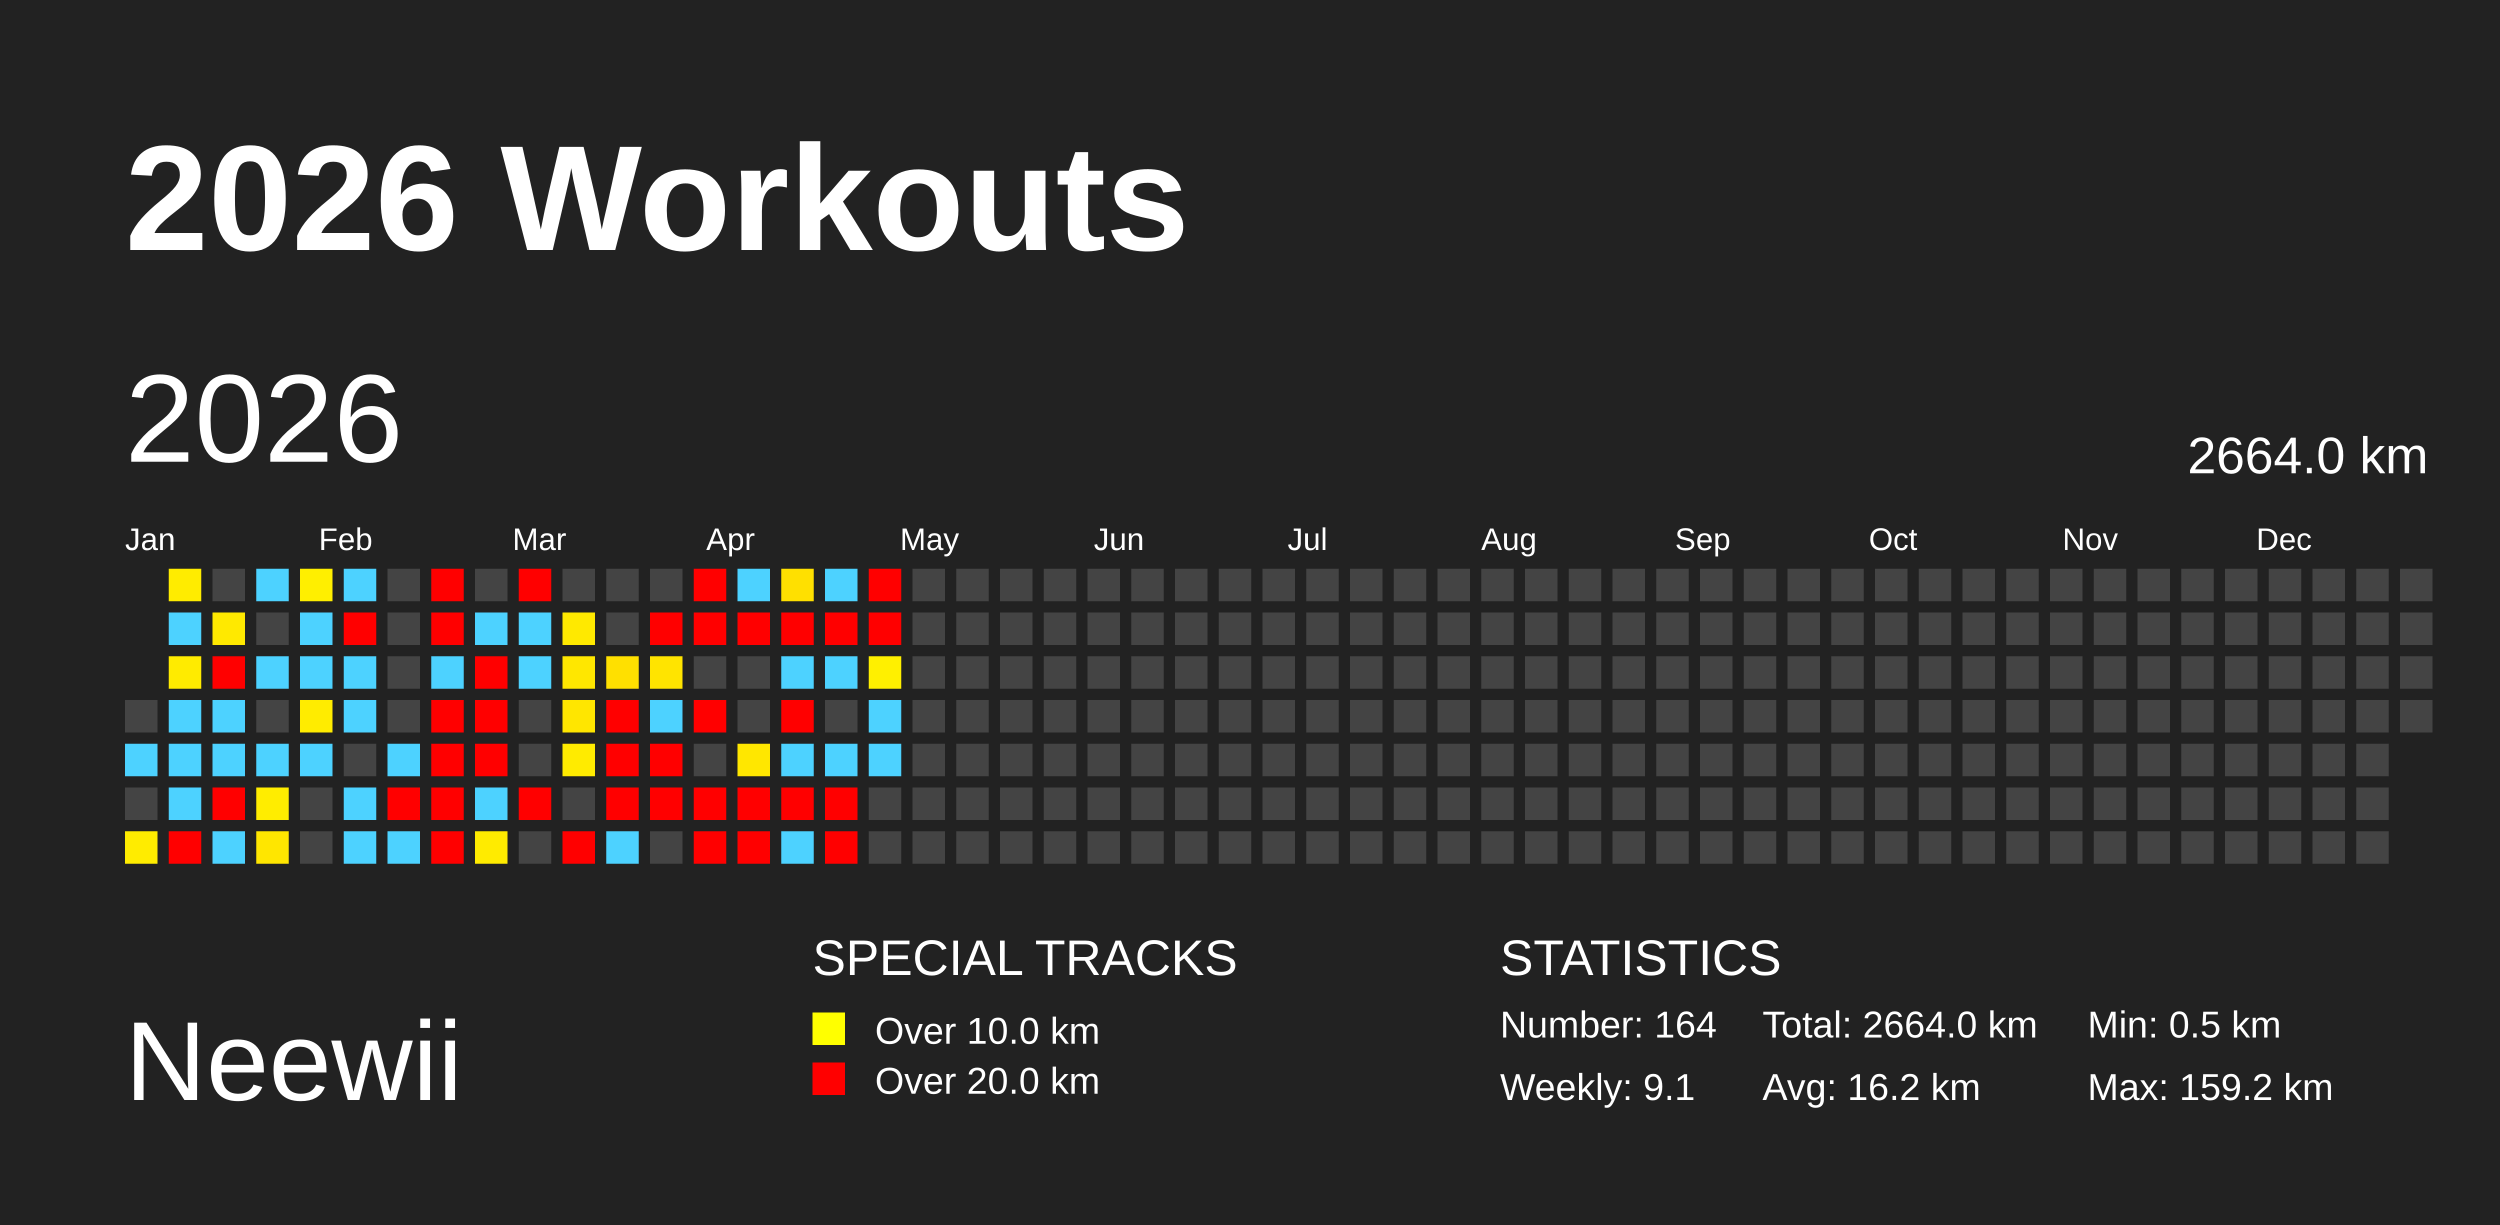
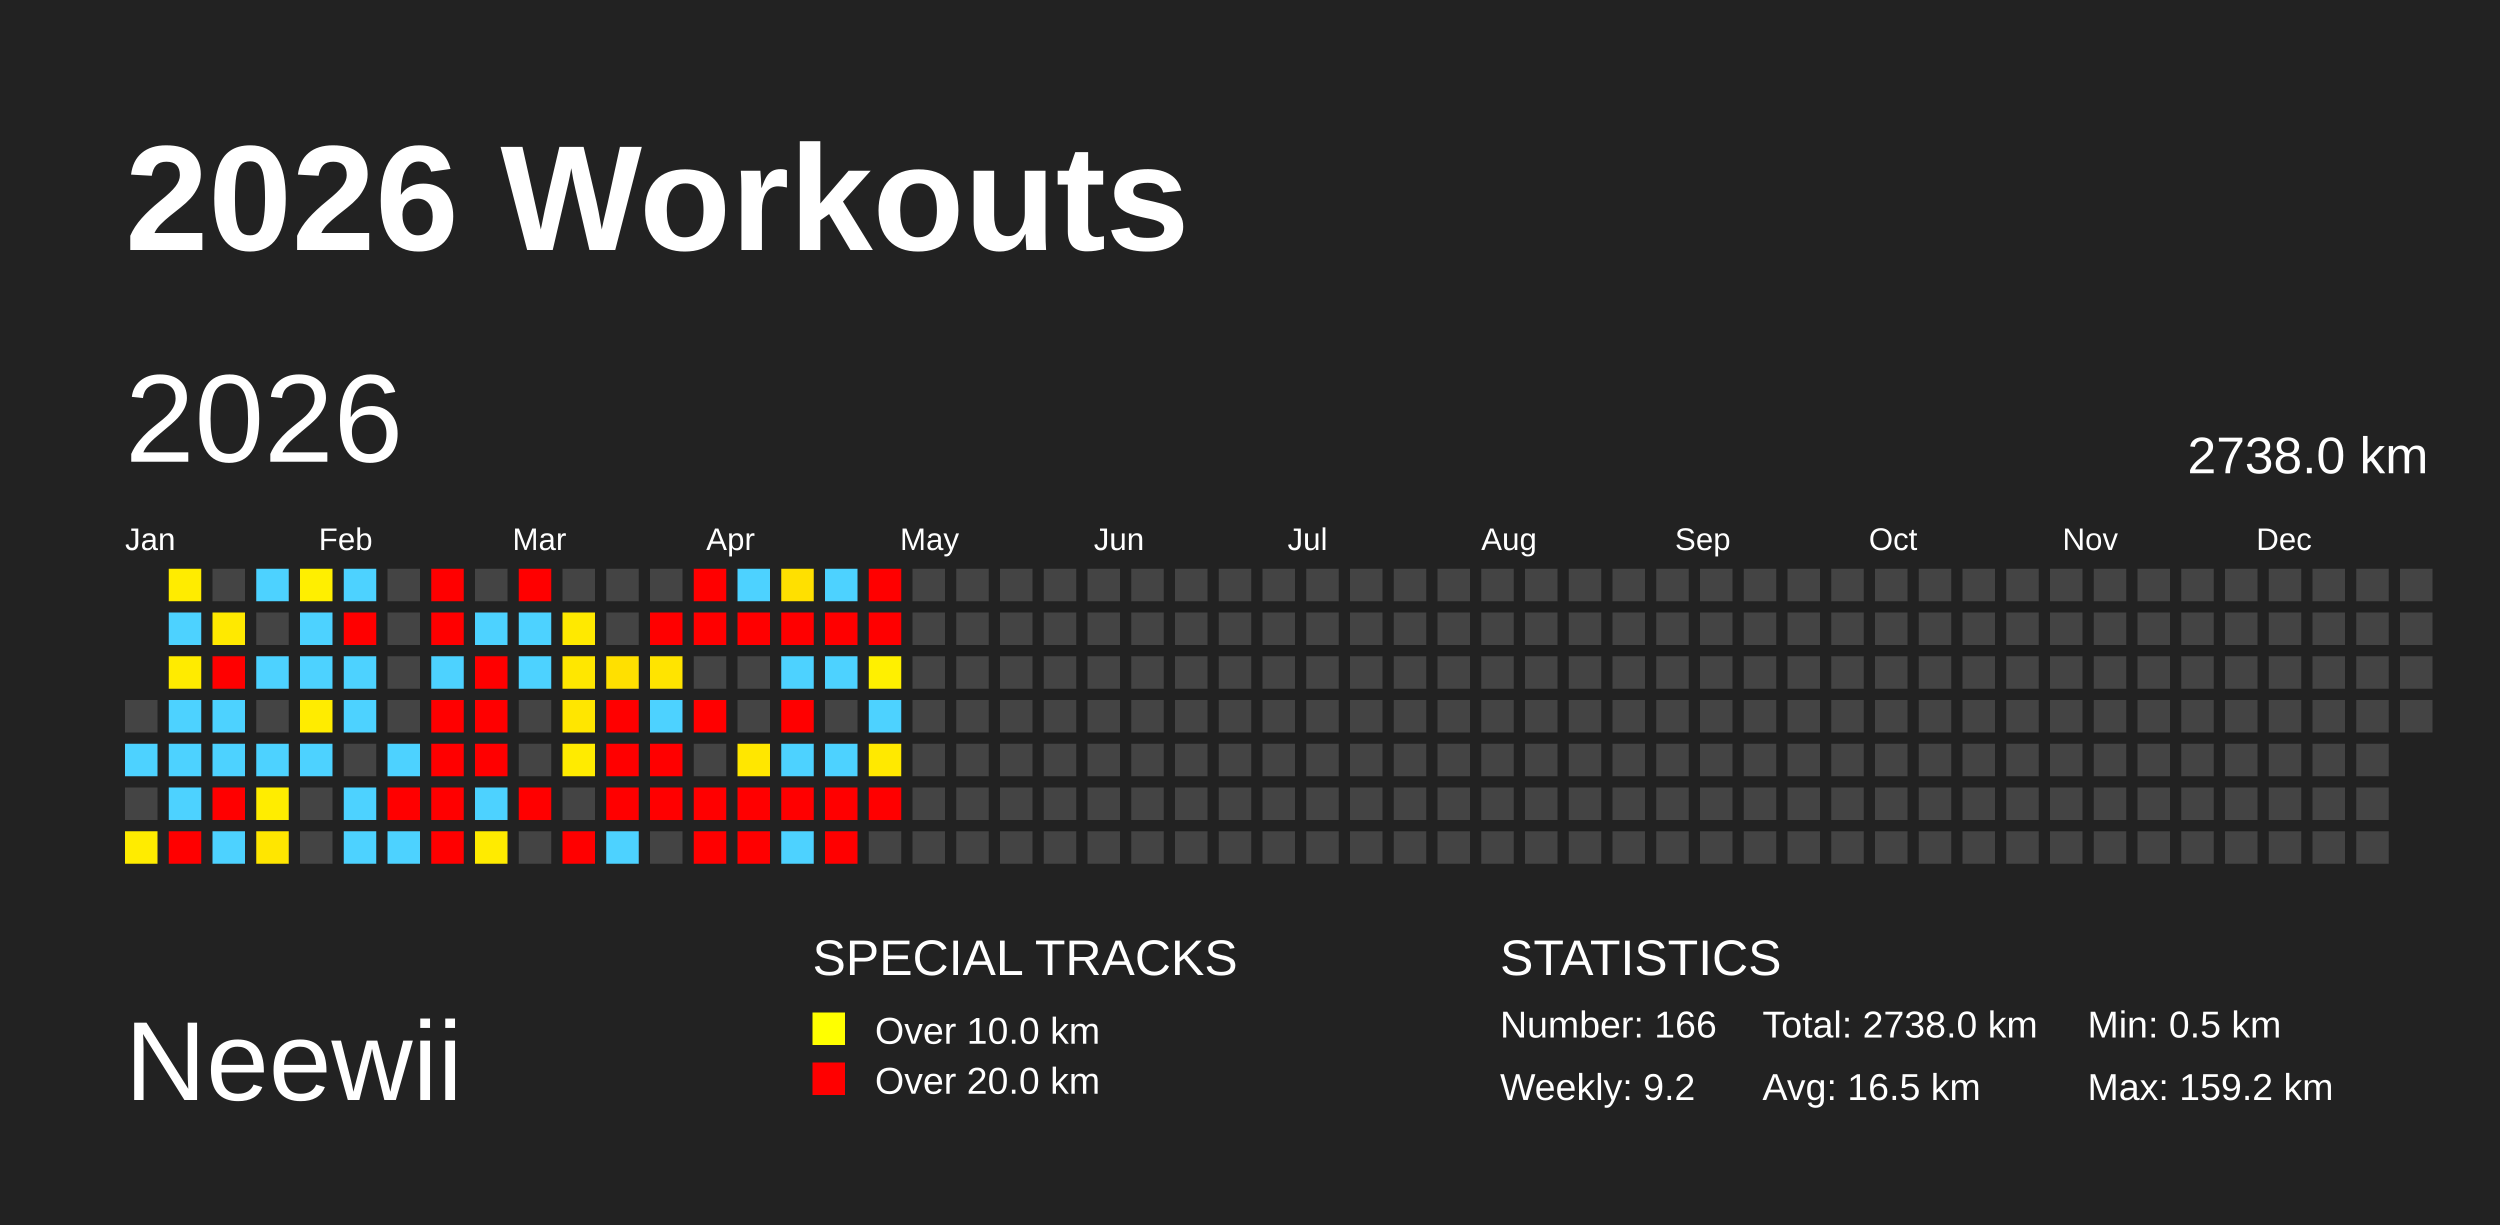
<svg xmlns="http://www.w3.org/2000/svg" baseProfile="full" height="98mm" version="1.1" viewBox="0,0,200,98" width="200mm">
  <defs />
  <rect fill="#222222" height="98" width="200" x="0" y="0" />
  <text fill="#FFFFFF" style="font-size:12px; font-family:Arial; font-weight:bold;" x="10" y="20">2026 Workouts</text>
  <text fill="#FFFFFF" style="font-size:9px; font-family:Arial" x="10" y="88">Neewii</text>
  <text fill="#FFFFFF" style="font-size:4px; font-family:Arial" x="65" y="78">SPECIAL TRACKS</text>
  <rect fill="yellow" height="2.6" width="2.6" x="65" y="81" />
  <text fill="#FFFFFF" style="font-size:3px; font-family:Arial" x="70" y="83.5">Over 10.0 km</text>
  <rect fill="red" height="2.6" width="2.6" x="65" y="85" />
  <text fill="#FFFFFF" style="font-size:3px; font-family:Arial" x="70" y="87.5">Over 20.0 km</text>
  <text fill="#FFFFFF" style="font-size:4px; font-family:Arial" x="120" y="78">STATISTICS</text>
-   <text fill="#FFFFFF" style="font-size:3px; font-family:Arial" x="120" y="83">Number: 164</text>
-   <text fill="#FFFFFF" style="font-size:3px; font-family:Arial" x="120" y="88">Weekly: 9.1</text>
-   <text fill="#FFFFFF" style="font-size:3px; font-family:Arial" x="141" y="83">Total: 2664.0 km</text>
-   <text fill="#FFFFFF" style="font-size:3px; font-family:Arial" x="141" y="88">Avg: 16.2 km</text>
+   <text fill="#FFFFFF" style="font-size:3px; font-family:Arial" x="120" y="83">Number: 166</text>
+   <text fill="#FFFFFF" style="font-size:3px; font-family:Arial" x="120" y="88">Weekly: 9.2</text>
+   <text fill="#FFFFFF" style="font-size:3px; font-family:Arial" x="141" y="83">Total: 2738.0 km</text>
+   <text fill="#FFFFFF" style="font-size:3px; font-family:Arial" x="141" y="88">Avg: 16.5 km</text>
  <text fill="#FFFFFF" style="font-size:3px; font-family:Arial" x="167" y="83">Min: 0.5 km</text>
  <text fill="#FFFFFF" style="font-size:3px; font-family:Arial" x="167" y="88">Max: 159.2 km</text>
  <text dominant-baseline="hanging" fill="#FFFFFF" style="font-size:10.0px; font-family:Arial;" x="10" y="30">2026</text>
-   <text dominant-baseline="hanging" fill="#FFFFFF" style="font-size:4.125px; font-family:Arial;" x="175" y="35">2664.0 km</text>
+   <text dominant-baseline="hanging" fill="#FFFFFF" style="font-size:4.125px; font-family:Arial;" x="175" y="35">2738.0 km</text>
  <text fill="#FFFFFF" style="font-size:2.5px; font-family:Arial" x="10.0" y="44">Jan</text>
  <text fill="#FFFFFF" style="font-size:2.5px; font-family:Arial" x="25.5" y="44">Feb</text>
  <text fill="#FFFFFF" style="font-size:2.5px; font-family:Arial" x="41.0" y="44">Mar</text>
  <text fill="#FFFFFF" style="font-size:2.5px; font-family:Arial" x="56.5" y="44">Apr</text>
  <text fill="#FFFFFF" style="font-size:2.5px; font-family:Arial" x="72.0" y="44">May</text>
  <text fill="#FFFFFF" style="font-size:2.5px; font-family:Arial" x="87.5" y="44">Jun</text>
  <text fill="#FFFFFF" style="font-size:2.5px; font-family:Arial" x="103.0" y="44">Jul</text>
  <text fill="#FFFFFF" style="font-size:2.5px; font-family:Arial" x="118.5" y="44">Aug</text>
  <text fill="#FFFFFF" style="font-size:2.5px; font-family:Arial" x="134.0" y="44">Sep</text>
  <text fill="#FFFFFF" style="font-size:2.5px; font-family:Arial" x="149.5" y="44">Oct</text>
  <text fill="#FFFFFF" style="font-size:2.5px; font-family:Arial" x="165.0" y="44">Nov</text>
  <text fill="#FFFFFF" style="font-size:2.5px; font-family:Arial" x="180.5" y="44">Dec</text>
  <rect fill="#444444" height="2.6" width="2.6" x="10.0" y="56.0" />
  <rect fill="#4dd2ff" height="2.6" width="2.6" x="10.0" y="59.5" />
  <rect fill="#444444" height="2.6" width="2.6" x="10.0" y="63.0" />
  <rect fill="#ffec00" height="2.6" width="2.6" x="10.0" y="66.5" />
  <rect fill="#ffec00" height="2.6" width="2.6" x="13.5" y="45.5" />
  <rect fill="#4dd2ff" height="2.6" width="2.6" x="13.5" y="49.0" />
  <rect fill="#ffeb00" height="2.6" width="2.6" x="13.5" y="52.5" />
  <rect fill="#4dd2ff" height="2.6" width="2.6" x="13.5" y="56.0" />
  <rect fill="#4dd2ff" height="2.6" width="2.6" x="13.5" y="59.5" />
  <rect fill="#4dd2ff" height="2.6" width="2.6" x="13.5" y="63.0" />
  <rect fill="red" height="2.6" width="2.6" x="13.5" y="66.5" />
  <rect fill="#444444" height="2.6" width="2.6" x="17.0" y="45.5" />
  <rect fill="#ffe900" height="2.6" width="2.6" x="17.0" y="49.0" />
  <rect fill="red" height="2.6" width="2.6" x="17.0" y="52.5" />
  <rect fill="#4dd2ff" height="2.6" width="2.6" x="17.0" y="56.0" />
  <rect fill="#4dd2ff" height="2.6" width="2.6" x="17.0" y="59.5" />
  <rect fill="red" height="2.6" width="2.6" x="17.0" y="63.0" />
  <rect fill="#4dd2ff" height="2.6" width="2.6" x="17.0" y="66.5" />
  <rect fill="#4dd2ff" height="2.6" width="2.6" x="20.5" y="45.5" />
  <rect fill="#444444" height="2.6" width="2.6" x="20.5" y="49.0" />
  <rect fill="#4dd2ff" height="2.6" width="2.6" x="20.5" y="52.5" />
  <rect fill="#444444" height="2.6" width="2.6" x="20.5" y="56.0" />
  <rect fill="#4dd2ff" height="2.6" width="2.6" x="20.5" y="59.5" />
  <rect fill="#ffed00" height="2.6" width="2.6" x="20.5" y="63.0" />
  <rect fill="#ffe600" height="2.6" width="2.6" x="20.5" y="66.5" />
  <rect fill="#ffef00" height="2.6" width="2.6" x="24.0" y="45.5" />
  <rect fill="#4dd2ff" height="2.6" width="2.6" x="24.0" y="49.0" />
  <rect fill="#4dd2ff" height="2.6" width="2.6" x="24.0" y="52.5" />
  <rect fill="#ffec00" height="2.6" width="2.6" x="24.0" y="56.0" />
  <rect fill="#4dd2ff" height="2.6" width="2.6" x="24.0" y="59.5" />
  <rect fill="#444444" height="2.6" width="2.6" x="24.0" y="63.0" />
  <rect fill="#444444" height="2.6" width="2.6" x="24.0" y="66.5" />
  <rect fill="#4dd2ff" height="2.6" width="2.6" x="27.5" y="45.5" />
  <rect fill="red" height="2.6" width="2.6" x="27.5" y="49.0" />
  <rect fill="#4dd2ff" height="2.6" width="2.6" x="27.5" y="52.5" />
  <rect fill="#4dd2ff" height="2.6" width="2.6" x="27.5" y="56.0" />
  <rect fill="#444444" height="2.6" width="2.6" x="27.5" y="59.5" />
  <rect fill="#4dd2ff" height="2.6" width="2.6" x="27.5" y="63.0" />
  <rect fill="#4dd2ff" height="2.6" width="2.6" x="27.5" y="66.5" />
  <rect fill="#444444" height="2.6" width="2.6" x="31.0" y="45.5" />
  <rect fill="#444444" height="2.6" width="2.6" x="31.0" y="49.0" />
  <rect fill="#444444" height="2.6" width="2.6" x="31.0" y="52.5" />
  <rect fill="#444444" height="2.6" width="2.6" x="31.0" y="56.0" />
  <rect fill="#4dd2ff" height="2.6" width="2.6" x="31.0" y="59.5" />
  <rect fill="red" height="2.6" width="2.6" x="31.0" y="63.0" />
  <rect fill="#4dd2ff" height="2.6" width="2.6" x="31.0" y="66.5" />
  <rect fill="red" height="2.6" width="2.6" x="34.5" y="45.5" />
  <rect fill="red" height="2.6" width="2.6" x="34.5" y="49.0" />
  <rect fill="#4dd2ff" height="2.6" width="2.6" x="34.5" y="52.5" />
  <rect fill="red" height="2.6" width="2.6" x="34.5" y="56.0" />
  <rect fill="red" height="2.6" width="2.6" x="34.5" y="59.5" />
  <rect fill="red" height="2.6" width="2.6" x="34.5" y="63.0" />
  <rect fill="red" height="2.6" width="2.6" x="34.5" y="66.5" />
  <rect fill="#444444" height="2.6" width="2.6" x="38.0" y="45.5" />
  <rect fill="#4dd2ff" height="2.6" width="2.6" x="38.0" y="49.0" />
  <rect fill="red" height="2.6" width="2.6" x="38.0" y="52.5" />
  <rect fill="red" height="2.6" width="2.6" x="38.0" y="56.0" />
  <rect fill="red" height="2.6" width="2.6" x="38.0" y="59.5" />
  <rect fill="#4dd2ff" height="2.6" width="2.6" x="38.0" y="63.0" />
  <rect fill="#ffeb00" height="2.6" width="2.6" x="38.0" y="66.5" />
  <rect fill="red" height="2.6" width="2.6" x="41.5" y="45.5" />
  <rect fill="#4dd2ff" height="2.6" width="2.6" x="41.5" y="49.0" />
  <rect fill="#4dd2ff" height="2.6" width="2.6" x="41.5" y="52.5" />
  <rect fill="#444444" height="2.6" width="2.6" x="41.5" y="56.0" />
  <rect fill="#444444" height="2.6" width="2.6" x="41.5" y="59.5" />
  <rect fill="red" height="2.6" width="2.6" x="41.5" y="63.0" />
  <rect fill="#444444" height="2.6" width="2.6" x="41.5" y="66.5" />
  <rect fill="#444444" height="2.6" width="2.6" x="45.0" y="45.5" />
  <rect fill="#ffe900" height="2.6" width="2.6" x="45.0" y="49.0" />
  <rect fill="#ffe700" height="2.6" width="2.6" x="45.0" y="52.5" />
  <rect fill="#ffe600" height="2.6" width="2.6" x="45.0" y="56.0" />
  <rect fill="#ffeb00" height="2.6" width="2.6" x="45.0" y="59.5" />
  <rect fill="#444444" height="2.6" width="2.6" x="45.0" y="63.0" />
  <rect fill="red" height="2.6" width="2.6" x="45.0" y="66.5" />
  <rect fill="#444444" height="2.6" width="2.6" x="48.5" y="45.5" />
  <rect fill="#444444" height="2.6" width="2.6" x="48.5" y="49.0" />
  <rect fill="#ffe000" height="2.6" width="2.6" x="48.5" y="52.5" />
  <rect fill="red" height="2.6" width="2.6" x="48.5" y="56.0" />
  <rect fill="red" height="2.6" width="2.6" x="48.5" y="59.5" />
  <rect fill="red" height="2.6" width="2.6" x="48.5" y="63.0" />
  <rect fill="#4dd2ff" height="2.6" width="2.6" x="48.5" y="66.5" />
  <rect fill="#444444" height="2.6" width="2.6" x="52.0" y="45.5" />
  <rect fill="red" height="2.6" width="2.6" x="52.0" y="49.0" />
  <rect fill="#ffe400" height="2.6" width="2.6" x="52.0" y="52.5" />
  <rect fill="#4dd2ff" height="2.6" width="2.6" x="52.0" y="56.0" />
  <rect fill="red" height="2.6" width="2.6" x="52.0" y="59.5" />
  <rect fill="red" height="2.6" width="2.6" x="52.0" y="63.0" />
  <rect fill="#444444" height="2.6" width="2.6" x="52.0" y="66.5" />
  <rect fill="red" height="2.6" width="2.6" x="55.5" y="45.5" />
  <rect fill="red" height="2.6" width="2.6" x="55.5" y="49.0" />
  <rect fill="#444444" height="2.6" width="2.6" x="55.5" y="52.5" />
  <rect fill="red" height="2.6" width="2.6" x="55.5" y="56.0" />
  <rect fill="#444444" height="2.6" width="2.6" x="55.5" y="59.5" />
  <rect fill="red" height="2.6" width="2.6" x="55.5" y="63.0" />
  <rect fill="red" height="2.6" width="2.6" x="55.5" y="66.5" />
  <rect fill="#4dd2ff" height="2.6" width="2.6" x="59.0" y="45.5" />
  <rect fill="red" height="2.6" width="2.6" x="59.0" y="49.0" />
  <rect fill="#444444" height="2.6" width="2.6" x="59.0" y="52.5" />
  <rect fill="#444444" height="2.6" width="2.6" x="59.0" y="56.0" />
  <rect fill="#ffe700" height="2.6" width="2.6" x="59.0" y="59.5" />
  <rect fill="red" height="2.6" width="2.6" x="59.0" y="63.0" />
  <rect fill="red" height="2.6" width="2.6" x="59.0" y="66.5" />
  <rect fill="#ffe000" height="2.6" width="2.6" x="62.5" y="45.5" />
  <rect fill="red" height="2.6" width="2.6" x="62.5" y="49.0" />
  <rect fill="#4dd2ff" height="2.6" width="2.6" x="62.5" y="52.5" />
  <rect fill="red" height="2.6" width="2.6" x="62.5" y="56.0" />
  <rect fill="#4dd2ff" height="2.6" width="2.6" x="62.5" y="59.5" />
  <rect fill="red" height="2.6" width="2.6" x="62.5" y="63.0" />
  <rect fill="#4dd2ff" height="2.6" width="2.6" x="62.5" y="66.5" />
  <rect fill="#4dd2ff" height="2.6" width="2.6" x="66.0" y="45.5" />
  <rect fill="red" height="2.6" width="2.6" x="66.0" y="49.0" />
  <rect fill="#4dd2ff" height="2.6" width="2.6" x="66.0" y="52.5" />
  <rect fill="#444444" height="2.6" width="2.6" x="66.0" y="56.0" />
  <rect fill="#4dd2ff" height="2.6" width="2.6" x="66.0" y="59.5" />
  <rect fill="red" height="2.6" width="2.6" x="66.0" y="63.0" />
  <rect fill="red" height="2.6" width="2.6" x="66.0" y="66.5" />
  <rect fill="red" height="2.6" width="2.6" x="69.5" y="45.5" />
  <rect fill="red" height="2.6" width="2.6" x="69.5" y="49.0" />
  <rect fill="#fff000" height="2.6" width="2.6" x="69.5" y="52.5" />
  <rect fill="#4dd2ff" height="2.6" width="2.6" x="69.5" y="56.0" />
-   <rect fill="#4dd2ff" height="2.6" width="2.6" x="69.5" y="59.5" />
-   <rect fill="#444444" height="2.6" width="2.6" x="69.5" y="63.0" />
+   <rect fill="#ffe900" height="2.6" width="2.6" x="69.5" y="59.5" />
+   <rect fill="red" height="2.6" width="2.6" x="69.5" y="63.0" />
  <rect fill="#444444" height="2.6" width="2.6" x="69.5" y="66.5" />
  <rect fill="#444444" height="2.6" width="2.6" x="73.0" y="45.5" />
  <rect fill="#444444" height="2.6" width="2.6" x="73.0" y="49.0" />
  <rect fill="#444444" height="2.6" width="2.6" x="73.0" y="52.5" />
  <rect fill="#444444" height="2.6" width="2.6" x="73.0" y="56.0" />
  <rect fill="#444444" height="2.6" width="2.6" x="73.0" y="59.5" />
  <rect fill="#444444" height="2.6" width="2.6" x="73.0" y="63.0" />
  <rect fill="#444444" height="2.6" width="2.6" x="73.0" y="66.5" />
  <rect fill="#444444" height="2.6" width="2.6" x="76.5" y="45.5" />
  <rect fill="#444444" height="2.6" width="2.6" x="76.5" y="49.0" />
  <rect fill="#444444" height="2.6" width="2.6" x="76.5" y="52.5" />
  <rect fill="#444444" height="2.6" width="2.6" x="76.5" y="56.0" />
  <rect fill="#444444" height="2.6" width="2.6" x="76.5" y="59.5" />
  <rect fill="#444444" height="2.6" width="2.6" x="76.5" y="63.0" />
  <rect fill="#444444" height="2.6" width="2.6" x="76.5" y="66.5" />
  <rect fill="#444444" height="2.6" width="2.6" x="80.0" y="45.5" />
  <rect fill="#444444" height="2.6" width="2.6" x="80.0" y="49.0" />
  <rect fill="#444444" height="2.6" width="2.6" x="80.0" y="52.5" />
  <rect fill="#444444" height="2.6" width="2.6" x="80.0" y="56.0" />
  <rect fill="#444444" height="2.6" width="2.6" x="80.0" y="59.5" />
  <rect fill="#444444" height="2.6" width="2.6" x="80.0" y="63.0" />
  <rect fill="#444444" height="2.6" width="2.6" x="80.0" y="66.5" />
  <rect fill="#444444" height="2.6" width="2.6" x="83.5" y="45.5" />
  <rect fill="#444444" height="2.6" width="2.6" x="83.5" y="49.0" />
  <rect fill="#444444" height="2.6" width="2.6" x="83.5" y="52.5" />
  <rect fill="#444444" height="2.6" width="2.6" x="83.5" y="56.0" />
  <rect fill="#444444" height="2.6" width="2.6" x="83.5" y="59.5" />
  <rect fill="#444444" height="2.6" width="2.6" x="83.5" y="63.0" />
  <rect fill="#444444" height="2.6" width="2.6" x="83.5" y="66.5" />
  <rect fill="#444444" height="2.6" width="2.6" x="87.0" y="45.5" />
  <rect fill="#444444" height="2.6" width="2.6" x="87.0" y="49.0" />
  <rect fill="#444444" height="2.6" width="2.6" x="87.0" y="52.5" />
  <rect fill="#444444" height="2.6" width="2.6" x="87.0" y="56.0" />
  <rect fill="#444444" height="2.6" width="2.6" x="87.0" y="59.5" />
  <rect fill="#444444" height="2.6" width="2.6" x="87.0" y="63.0" />
  <rect fill="#444444" height="2.6" width="2.6" x="87.0" y="66.5" />
  <rect fill="#444444" height="2.6" width="2.6" x="90.5" y="45.5" />
  <rect fill="#444444" height="2.6" width="2.6" x="90.5" y="49.0" />
  <rect fill="#444444" height="2.6" width="2.6" x="90.5" y="52.5" />
  <rect fill="#444444" height="2.6" width="2.6" x="90.5" y="56.0" />
  <rect fill="#444444" height="2.6" width="2.6" x="90.5" y="59.5" />
  <rect fill="#444444" height="2.6" width="2.6" x="90.5" y="63.0" />
  <rect fill="#444444" height="2.6" width="2.6" x="90.5" y="66.5" />
  <rect fill="#444444" height="2.6" width="2.6" x="94.0" y="45.5" />
  <rect fill="#444444" height="2.6" width="2.6" x="94.0" y="49.0" />
  <rect fill="#444444" height="2.6" width="2.6" x="94.0" y="52.5" />
  <rect fill="#444444" height="2.6" width="2.6" x="94.0" y="56.0" />
  <rect fill="#444444" height="2.6" width="2.6" x="94.0" y="59.5" />
  <rect fill="#444444" height="2.6" width="2.6" x="94.0" y="63.0" />
  <rect fill="#444444" height="2.6" width="2.6" x="94.0" y="66.5" />
  <rect fill="#444444" height="2.6" width="2.6" x="97.5" y="45.5" />
  <rect fill="#444444" height="2.6" width="2.6" x="97.5" y="49.0" />
  <rect fill="#444444" height="2.6" width="2.6" x="97.5" y="52.5" />
  <rect fill="#444444" height="2.6" width="2.6" x="97.5" y="56.0" />
  <rect fill="#444444" height="2.6" width="2.6" x="97.5" y="59.5" />
  <rect fill="#444444" height="2.6" width="2.6" x="97.5" y="63.0" />
  <rect fill="#444444" height="2.6" width="2.6" x="97.5" y="66.5" />
  <rect fill="#444444" height="2.6" width="2.6" x="101.0" y="45.5" />
  <rect fill="#444444" height="2.6" width="2.6" x="101.0" y="49.0" />
  <rect fill="#444444" height="2.6" width="2.6" x="101.0" y="52.5" />
  <rect fill="#444444" height="2.6" width="2.6" x="101.0" y="56.0" />
  <rect fill="#444444" height="2.6" width="2.6" x="101.0" y="59.5" />
  <rect fill="#444444" height="2.6" width="2.6" x="101.0" y="63.0" />
  <rect fill="#444444" height="2.6" width="2.6" x="101.0" y="66.5" />
  <rect fill="#444444" height="2.6" width="2.6" x="104.5" y="45.5" />
  <rect fill="#444444" height="2.6" width="2.6" x="104.5" y="49.0" />
  <rect fill="#444444" height="2.6" width="2.6" x="104.5" y="52.5" />
  <rect fill="#444444" height="2.6" width="2.6" x="104.5" y="56.0" />
  <rect fill="#444444" height="2.6" width="2.6" x="104.5" y="59.5" />
  <rect fill="#444444" height="2.6" width="2.6" x="104.5" y="63.0" />
  <rect fill="#444444" height="2.6" width="2.6" x="104.5" y="66.5" />
  <rect fill="#444444" height="2.6" width="2.6" x="108.0" y="45.5" />
  <rect fill="#444444" height="2.6" width="2.6" x="108.0" y="49.0" />
  <rect fill="#444444" height="2.6" width="2.6" x="108.0" y="52.5" />
  <rect fill="#444444" height="2.6" width="2.6" x="108.0" y="56.0" />
  <rect fill="#444444" height="2.6" width="2.6" x="108.0" y="59.5" />
  <rect fill="#444444" height="2.6" width="2.6" x="108.0" y="63.0" />
  <rect fill="#444444" height="2.6" width="2.6" x="108.0" y="66.5" />
  <rect fill="#444444" height="2.6" width="2.6" x="111.5" y="45.5" />
  <rect fill="#444444" height="2.6" width="2.6" x="111.5" y="49.0" />
  <rect fill="#444444" height="2.6" width="2.6" x="111.5" y="52.5" />
  <rect fill="#444444" height="2.6" width="2.6" x="111.5" y="56.0" />
  <rect fill="#444444" height="2.6" width="2.6" x="111.5" y="59.5" />
  <rect fill="#444444" height="2.6" width="2.6" x="111.5" y="63.0" />
  <rect fill="#444444" height="2.6" width="2.6" x="111.5" y="66.5" />
  <rect fill="#444444" height="2.6" width="2.6" x="115.0" y="45.5" />
  <rect fill="#444444" height="2.6" width="2.6" x="115.0" y="49.0" />
  <rect fill="#444444" height="2.6" width="2.6" x="115.0" y="52.5" />
  <rect fill="#444444" height="2.6" width="2.6" x="115.0" y="56.0" />
  <rect fill="#444444" height="2.6" width="2.6" x="115.0" y="59.5" />
  <rect fill="#444444" height="2.6" width="2.6" x="115.0" y="63.0" />
  <rect fill="#444444" height="2.6" width="2.6" x="115.0" y="66.5" />
  <rect fill="#444444" height="2.6" width="2.6" x="118.5" y="45.5" />
  <rect fill="#444444" height="2.6" width="2.6" x="118.5" y="49.0" />
  <rect fill="#444444" height="2.6" width="2.6" x="118.5" y="52.5" />
  <rect fill="#444444" height="2.6" width="2.6" x="118.5" y="56.0" />
  <rect fill="#444444" height="2.6" width="2.6" x="118.5" y="59.5" />
  <rect fill="#444444" height="2.6" width="2.6" x="118.5" y="63.0" />
  <rect fill="#444444" height="2.6" width="2.6" x="118.5" y="66.5" />
  <rect fill="#444444" height="2.6" width="2.6" x="122.0" y="45.5" />
  <rect fill="#444444" height="2.6" width="2.6" x="122.0" y="49.0" />
  <rect fill="#444444" height="2.6" width="2.6" x="122.0" y="52.5" />
  <rect fill="#444444" height="2.6" width="2.6" x="122.0" y="56.0" />
  <rect fill="#444444" height="2.6" width="2.6" x="122.0" y="59.5" />
  <rect fill="#444444" height="2.6" width="2.6" x="122.0" y="63.0" />
  <rect fill="#444444" height="2.6" width="2.6" x="122.0" y="66.5" />
  <rect fill="#444444" height="2.6" width="2.6" x="125.5" y="45.5" />
  <rect fill="#444444" height="2.6" width="2.6" x="125.5" y="49.0" />
  <rect fill="#444444" height="2.6" width="2.6" x="125.5" y="52.5" />
  <rect fill="#444444" height="2.6" width="2.6" x="125.5" y="56.0" />
  <rect fill="#444444" height="2.6" width="2.6" x="125.5" y="59.5" />
  <rect fill="#444444" height="2.6" width="2.6" x="125.5" y="63.0" />
  <rect fill="#444444" height="2.6" width="2.6" x="125.5" y="66.5" />
  <rect fill="#444444" height="2.6" width="2.6" x="129.0" y="45.5" />
  <rect fill="#444444" height="2.6" width="2.6" x="129.0" y="49.0" />
  <rect fill="#444444" height="2.6" width="2.6" x="129.0" y="52.5" />
  <rect fill="#444444" height="2.6" width="2.6" x="129.0" y="56.0" />
  <rect fill="#444444" height="2.6" width="2.6" x="129.0" y="59.5" />
  <rect fill="#444444" height="2.6" width="2.6" x="129.0" y="63.0" />
  <rect fill="#444444" height="2.6" width="2.6" x="129.0" y="66.5" />
  <rect fill="#444444" height="2.6" width="2.6" x="132.5" y="45.5" />
  <rect fill="#444444" height="2.6" width="2.6" x="132.5" y="49.0" />
  <rect fill="#444444" height="2.6" width="2.6" x="132.5" y="52.5" />
  <rect fill="#444444" height="2.6" width="2.6" x="132.5" y="56.0" />
  <rect fill="#444444" height="2.6" width="2.6" x="132.5" y="59.5" />
  <rect fill="#444444" height="2.6" width="2.6" x="132.5" y="63.0" />
  <rect fill="#444444" height="2.6" width="2.6" x="132.5" y="66.5" />
  <rect fill="#444444" height="2.6" width="2.6" x="136.0" y="45.5" />
  <rect fill="#444444" height="2.6" width="2.6" x="136.0" y="49.0" />
  <rect fill="#444444" height="2.6" width="2.6" x="136.0" y="52.5" />
  <rect fill="#444444" height="2.6" width="2.6" x="136.0" y="56.0" />
  <rect fill="#444444" height="2.6" width="2.6" x="136.0" y="59.5" />
  <rect fill="#444444" height="2.6" width="2.6" x="136.0" y="63.0" />
  <rect fill="#444444" height="2.6" width="2.6" x="136.0" y="66.5" />
  <rect fill="#444444" height="2.6" width="2.6" x="139.5" y="45.5" />
  <rect fill="#444444" height="2.6" width="2.6" x="139.5" y="49.0" />
  <rect fill="#444444" height="2.6" width="2.6" x="139.5" y="52.5" />
  <rect fill="#444444" height="2.6" width="2.6" x="139.5" y="56.0" />
  <rect fill="#444444" height="2.6" width="2.6" x="139.5" y="59.5" />
  <rect fill="#444444" height="2.6" width="2.6" x="139.5" y="63.0" />
  <rect fill="#444444" height="2.6" width="2.6" x="139.5" y="66.5" />
  <rect fill="#444444" height="2.6" width="2.6" x="143.0" y="45.5" />
  <rect fill="#444444" height="2.6" width="2.6" x="143.0" y="49.0" />
  <rect fill="#444444" height="2.6" width="2.6" x="143.0" y="52.5" />
  <rect fill="#444444" height="2.6" width="2.6" x="143.0" y="56.0" />
  <rect fill="#444444" height="2.6" width="2.6" x="143.0" y="59.5" />
  <rect fill="#444444" height="2.6" width="2.6" x="143.0" y="63.0" />
  <rect fill="#444444" height="2.6" width="2.6" x="143.0" y="66.5" />
  <rect fill="#444444" height="2.6" width="2.6" x="146.5" y="45.5" />
  <rect fill="#444444" height="2.6" width="2.6" x="146.5" y="49.0" />
  <rect fill="#444444" height="2.6" width="2.6" x="146.5" y="52.5" />
  <rect fill="#444444" height="2.6" width="2.6" x="146.5" y="56.0" />
  <rect fill="#444444" height="2.6" width="2.6" x="146.5" y="59.5" />
  <rect fill="#444444" height="2.6" width="2.6" x="146.5" y="63.0" />
  <rect fill="#444444" height="2.6" width="2.6" x="146.5" y="66.5" />
  <rect fill="#444444" height="2.6" width="2.6" x="150.0" y="45.5" />
  <rect fill="#444444" height="2.6" width="2.6" x="150.0" y="49.0" />
  <rect fill="#444444" height="2.6" width="2.6" x="150.0" y="52.5" />
  <rect fill="#444444" height="2.6" width="2.6" x="150.0" y="56.0" />
  <rect fill="#444444" height="2.6" width="2.6" x="150.0" y="59.5" />
  <rect fill="#444444" height="2.6" width="2.6" x="150.0" y="63.0" />
  <rect fill="#444444" height="2.6" width="2.6" x="150.0" y="66.5" />
  <rect fill="#444444" height="2.6" width="2.6" x="153.5" y="45.5" />
  <rect fill="#444444" height="2.6" width="2.6" x="153.5" y="49.0" />
  <rect fill="#444444" height="2.6" width="2.6" x="153.5" y="52.5" />
  <rect fill="#444444" height="2.6" width="2.6" x="153.5" y="56.0" />
  <rect fill="#444444" height="2.6" width="2.6" x="153.5" y="59.5" />
  <rect fill="#444444" height="2.6" width="2.6" x="153.5" y="63.0" />
  <rect fill="#444444" height="2.6" width="2.6" x="153.5" y="66.5" />
  <rect fill="#444444" height="2.6" width="2.6" x="157.0" y="45.5" />
  <rect fill="#444444" height="2.6" width="2.6" x="157.0" y="49.0" />
  <rect fill="#444444" height="2.6" width="2.6" x="157.0" y="52.5" />
  <rect fill="#444444" height="2.6" width="2.6" x="157.0" y="56.0" />
  <rect fill="#444444" height="2.6" width="2.6" x="157.0" y="59.5" />
  <rect fill="#444444" height="2.6" width="2.6" x="157.0" y="63.0" />
  <rect fill="#444444" height="2.6" width="2.6" x="157.0" y="66.5" />
  <rect fill="#444444" height="2.6" width="2.6" x="160.5" y="45.5" />
  <rect fill="#444444" height="2.6" width="2.6" x="160.5" y="49.0" />
  <rect fill="#444444" height="2.6" width="2.6" x="160.5" y="52.5" />
  <rect fill="#444444" height="2.6" width="2.6" x="160.5" y="56.0" />
  <rect fill="#444444" height="2.6" width="2.6" x="160.5" y="59.5" />
  <rect fill="#444444" height="2.6" width="2.6" x="160.5" y="63.0" />
  <rect fill="#444444" height="2.6" width="2.6" x="160.5" y="66.5" />
  <rect fill="#444444" height="2.6" width="2.6" x="164.0" y="45.5" />
  <rect fill="#444444" height="2.6" width="2.6" x="164.0" y="49.0" />
  <rect fill="#444444" height="2.6" width="2.6" x="164.0" y="52.5" />
  <rect fill="#444444" height="2.6" width="2.6" x="164.0" y="56.0" />
  <rect fill="#444444" height="2.6" width="2.6" x="164.0" y="59.5" />
  <rect fill="#444444" height="2.6" width="2.6" x="164.0" y="63.0" />
  <rect fill="#444444" height="2.6" width="2.6" x="164.0" y="66.5" />
  <rect fill="#444444" height="2.6" width="2.6" x="167.5" y="45.5" />
  <rect fill="#444444" height="2.6" width="2.6" x="167.5" y="49.0" />
  <rect fill="#444444" height="2.6" width="2.6" x="167.5" y="52.5" />
  <rect fill="#444444" height="2.6" width="2.6" x="167.5" y="56.0" />
  <rect fill="#444444" height="2.6" width="2.6" x="167.5" y="59.5" />
  <rect fill="#444444" height="2.6" width="2.6" x="167.5" y="63.0" />
  <rect fill="#444444" height="2.6" width="2.6" x="167.5" y="66.5" />
  <rect fill="#444444" height="2.6" width="2.6" x="171.0" y="45.5" />
  <rect fill="#444444" height="2.6" width="2.6" x="171.0" y="49.0" />
  <rect fill="#444444" height="2.6" width="2.6" x="171.0" y="52.5" />
  <rect fill="#444444" height="2.6" width="2.6" x="171.0" y="56.0" />
  <rect fill="#444444" height="2.6" width="2.6" x="171.0" y="59.5" />
  <rect fill="#444444" height="2.6" width="2.6" x="171.0" y="63.0" />
  <rect fill="#444444" height="2.6" width="2.6" x="171.0" y="66.5" />
  <rect fill="#444444" height="2.6" width="2.6" x="174.5" y="45.5" />
  <rect fill="#444444" height="2.6" width="2.6" x="174.5" y="49.0" />
  <rect fill="#444444" height="2.6" width="2.6" x="174.5" y="52.5" />
  <rect fill="#444444" height="2.6" width="2.6" x="174.5" y="56.0" />
  <rect fill="#444444" height="2.6" width="2.6" x="174.5" y="59.5" />
  <rect fill="#444444" height="2.6" width="2.6" x="174.5" y="63.0" />
  <rect fill="#444444" height="2.6" width="2.6" x="174.5" y="66.5" />
  <rect fill="#444444" height="2.6" width="2.6" x="178.0" y="45.5" />
  <rect fill="#444444" height="2.6" width="2.6" x="178.0" y="49.0" />
  <rect fill="#444444" height="2.6" width="2.6" x="178.0" y="52.5" />
  <rect fill="#444444" height="2.6" width="2.6" x="178.0" y="56.0" />
  <rect fill="#444444" height="2.6" width="2.6" x="178.0" y="59.5" />
  <rect fill="#444444" height="2.6" width="2.6" x="178.0" y="63.0" />
  <rect fill="#444444" height="2.6" width="2.6" x="178.0" y="66.5" />
  <rect fill="#444444" height="2.6" width="2.6" x="181.5" y="45.5" />
  <rect fill="#444444" height="2.6" width="2.6" x="181.5" y="49.0" />
  <rect fill="#444444" height="2.6" width="2.6" x="181.5" y="52.5" />
  <rect fill="#444444" height="2.6" width="2.6" x="181.5" y="56.0" />
  <rect fill="#444444" height="2.6" width="2.6" x="181.5" y="59.5" />
  <rect fill="#444444" height="2.6" width="2.6" x="181.5" y="63.0" />
  <rect fill="#444444" height="2.6" width="2.6" x="181.5" y="66.5" />
  <rect fill="#444444" height="2.6" width="2.6" x="185.0" y="45.5" />
  <rect fill="#444444" height="2.6" width="2.6" x="185.0" y="49.0" />
  <rect fill="#444444" height="2.6" width="2.6" x="185.0" y="52.5" />
  <rect fill="#444444" height="2.6" width="2.6" x="185.0" y="56.0" />
  <rect fill="#444444" height="2.6" width="2.6" x="185.0" y="59.5" />
  <rect fill="#444444" height="2.6" width="2.6" x="185.0" y="63.0" />
  <rect fill="#444444" height="2.6" width="2.6" x="185.0" y="66.5" />
  <rect fill="#444444" height="2.6" width="2.6" x="188.5" y="45.5" />
  <rect fill="#444444" height="2.6" width="2.6" x="188.5" y="49.0" />
  <rect fill="#444444" height="2.6" width="2.6" x="188.5" y="52.5" />
  <rect fill="#444444" height="2.6" width="2.6" x="188.5" y="56.0" />
  <rect fill="#444444" height="2.6" width="2.6" x="188.5" y="59.5" />
  <rect fill="#444444" height="2.6" width="2.6" x="188.5" y="63.0" />
  <rect fill="#444444" height="2.6" width="2.6" x="188.5" y="66.5" />
  <rect fill="#444444" height="2.6" width="2.6" x="192.0" y="45.5" />
  <rect fill="#444444" height="2.6" width="2.6" x="192.0" y="49.0" />
  <rect fill="#444444" height="2.6" width="2.6" x="192.0" y="52.5" />
  <rect fill="#444444" height="2.6" width="2.6" x="192.0" y="56.0" />
</svg>
